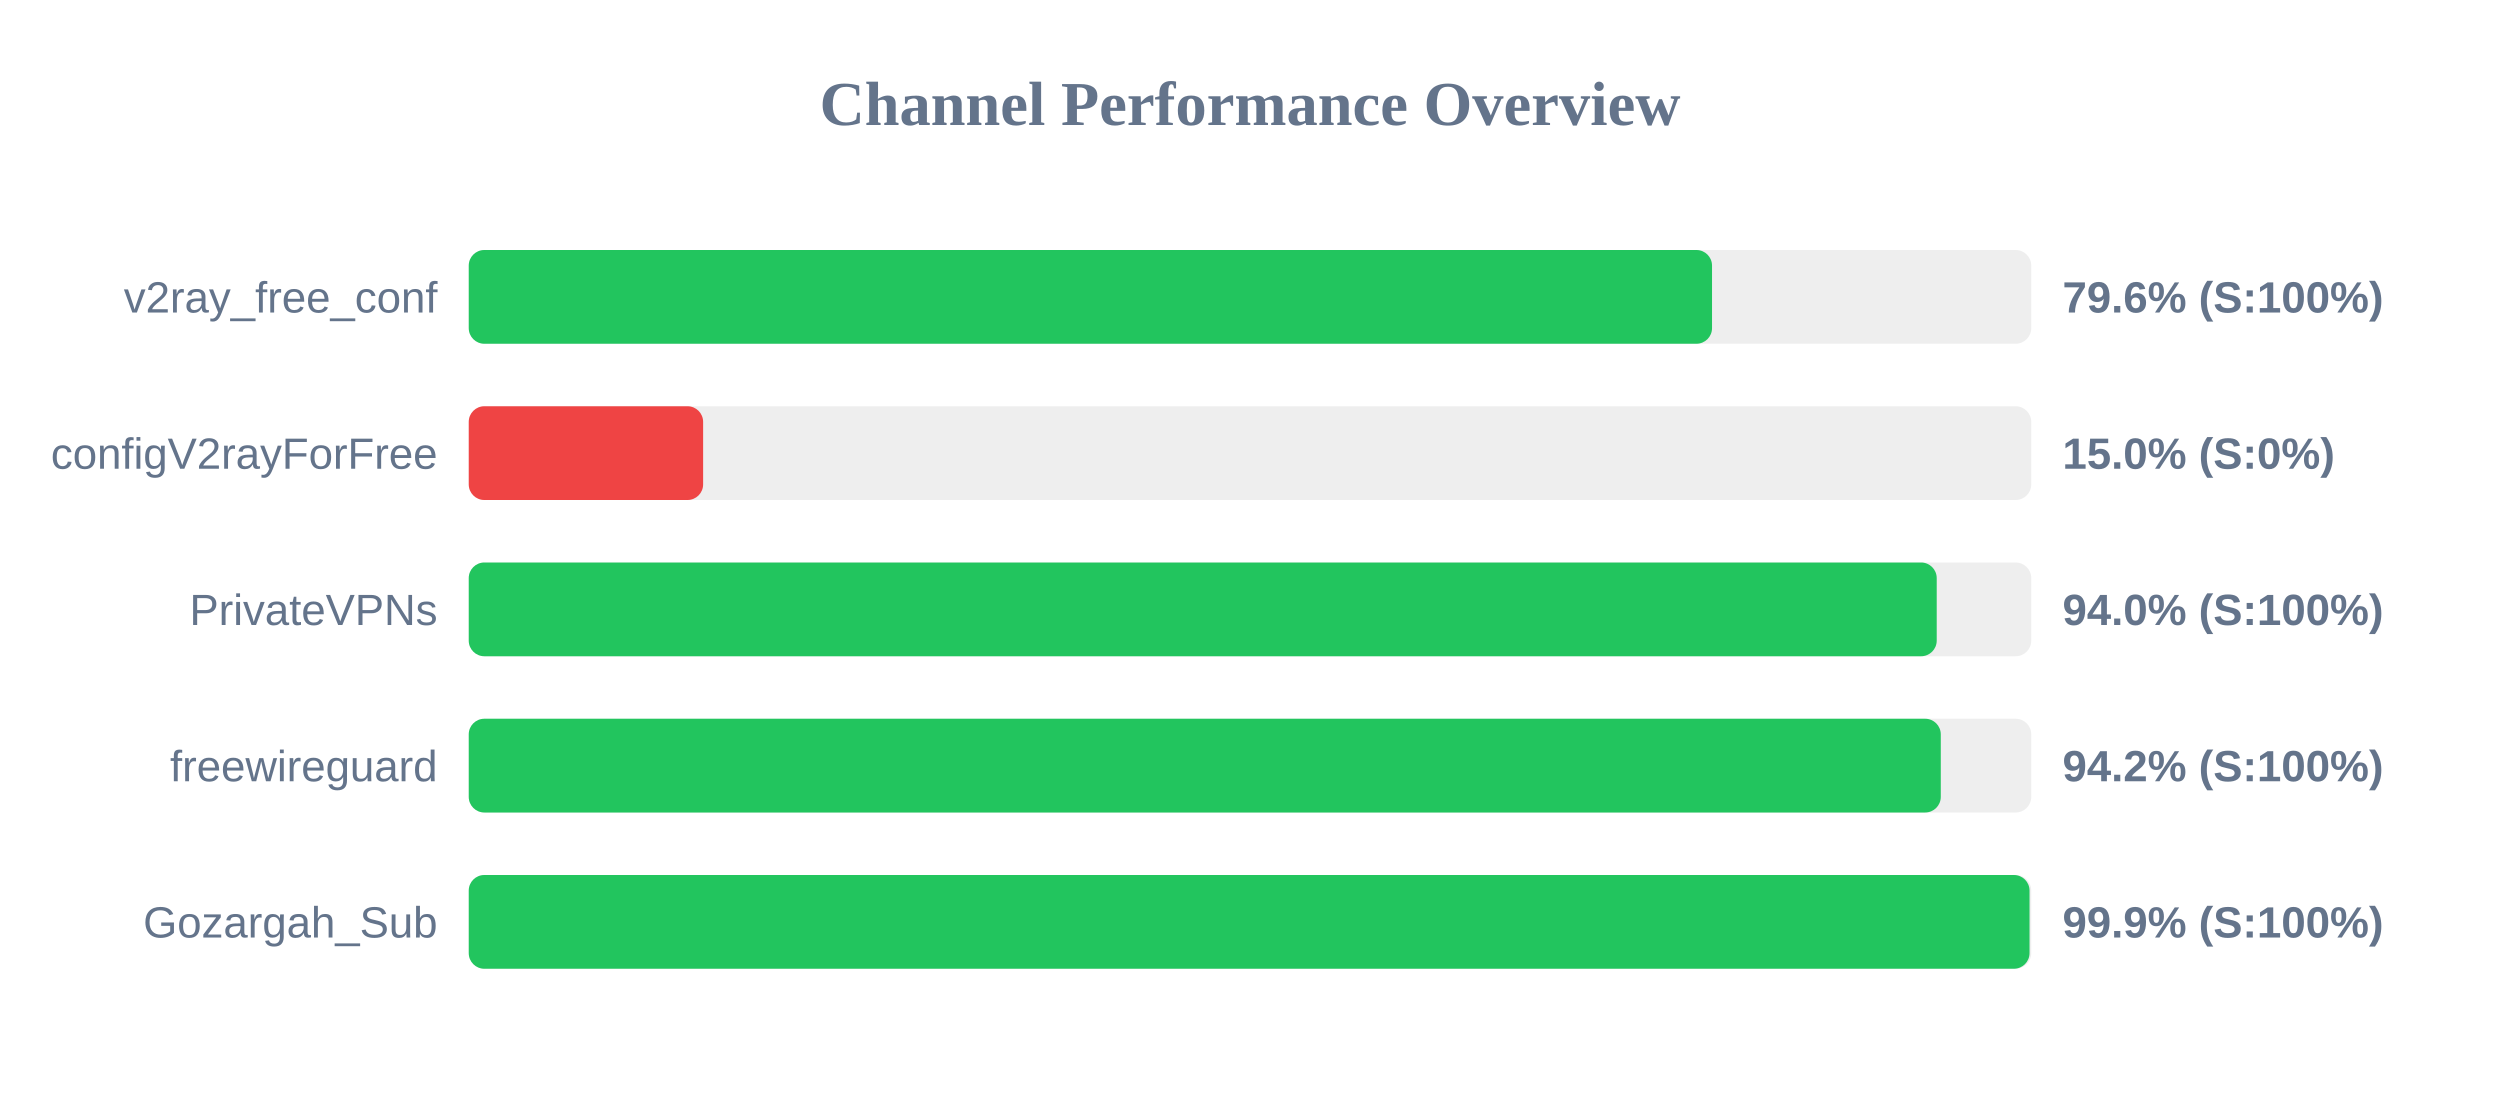
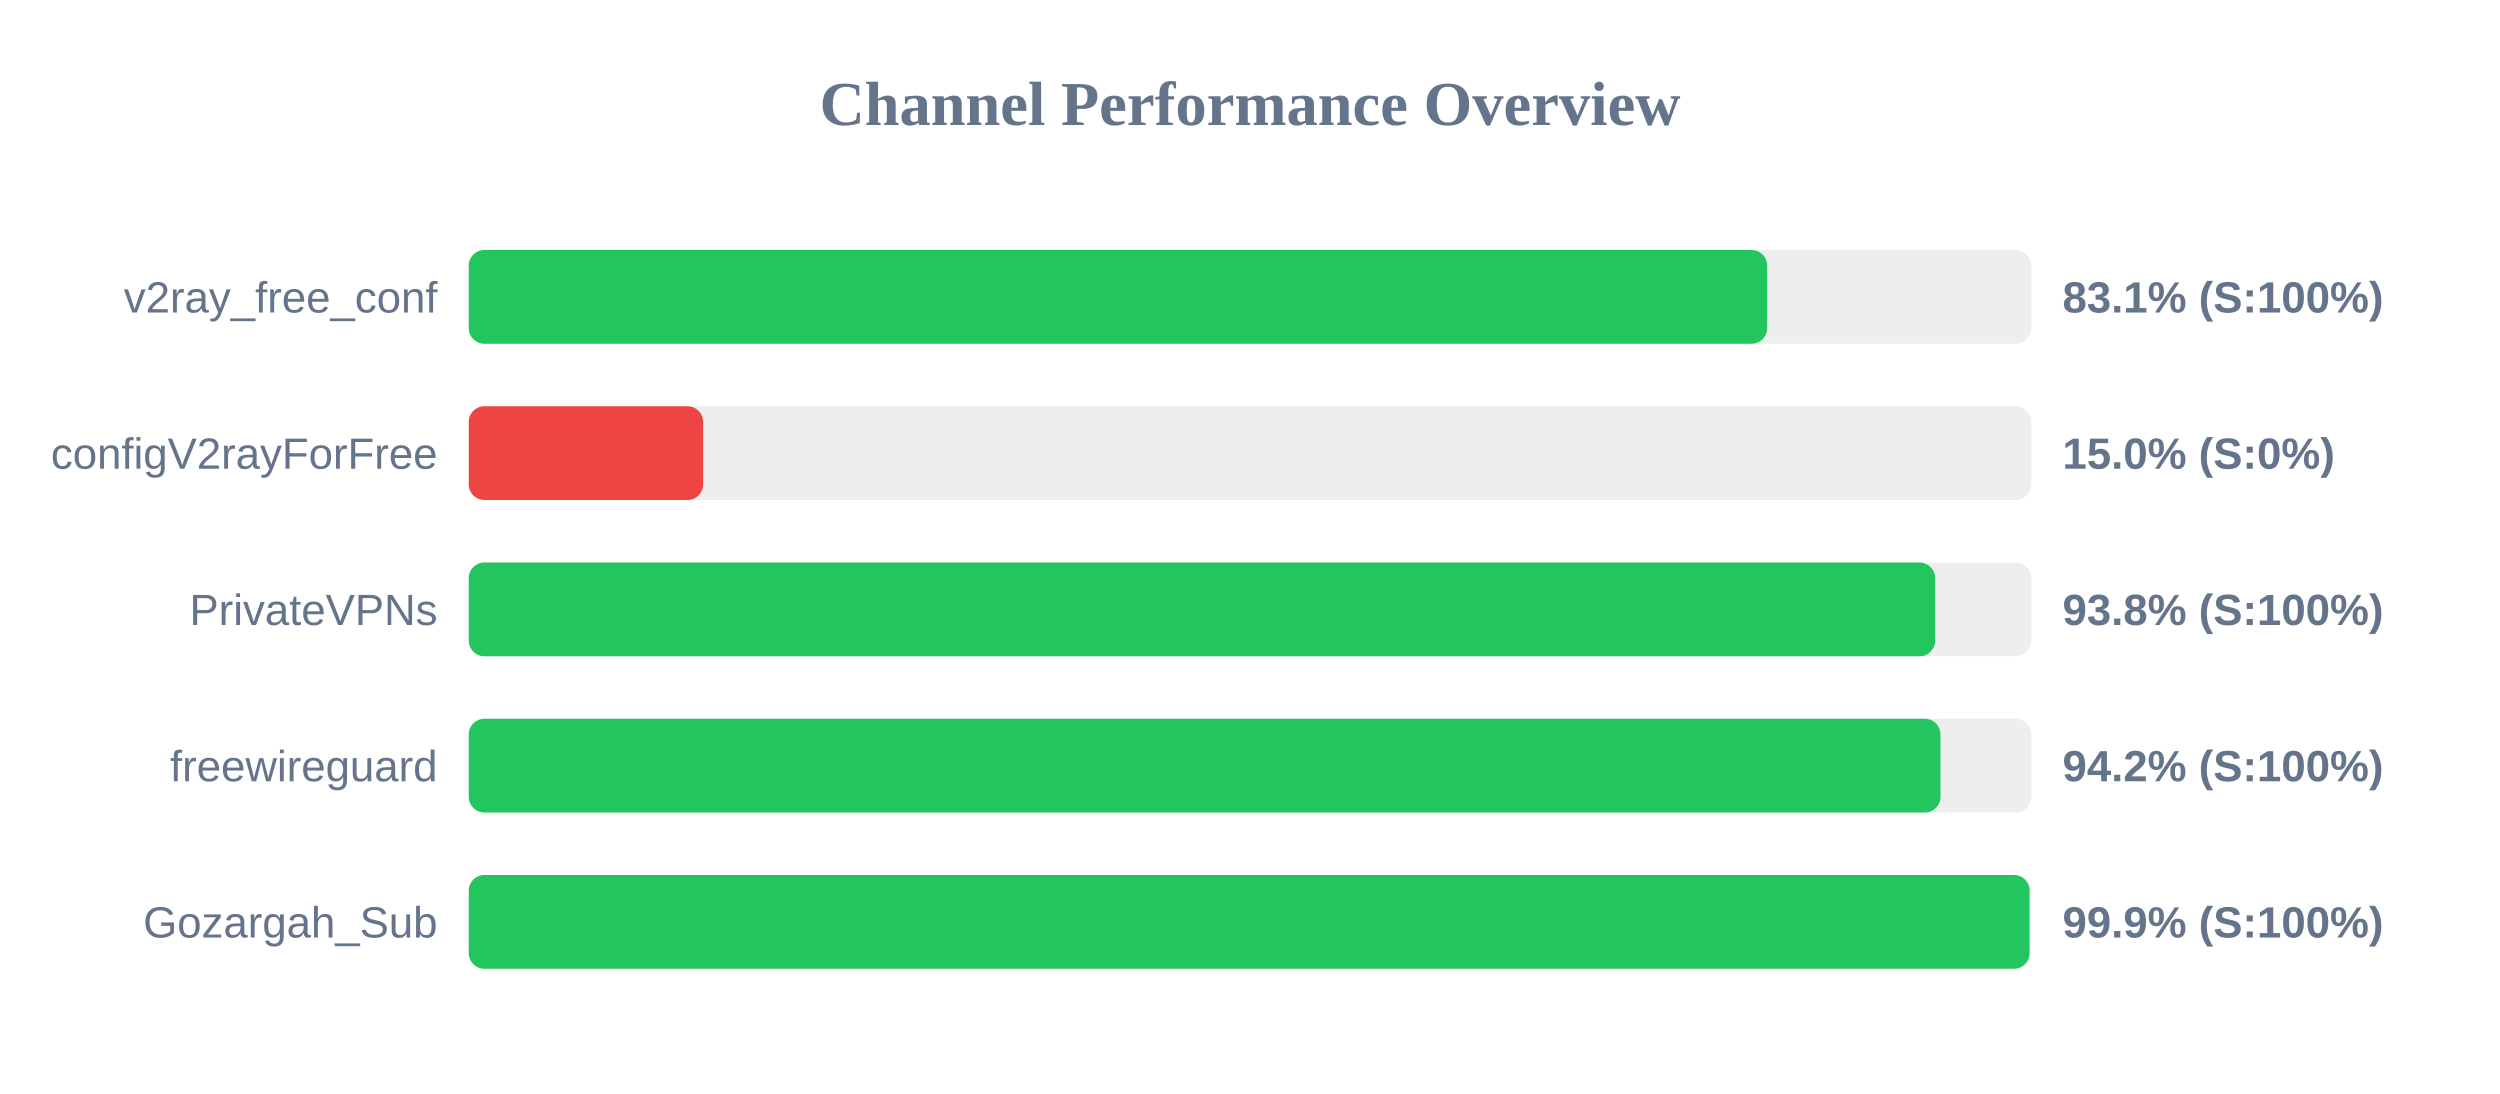
<svg xmlns="http://www.w3.org/2000/svg" width="800" height="350" version="1.1">
  <style>
        .row { font: 14px Arial; fill: #64748b; }
        .score { font: bold 14px Arial; fill: #64748b; }
    </style>
  <text x="400" y="40" text-anchor="middle" font-size="20px" font-weight="bold" fill="#64748b">Channel Performance Overview</text>
  <rect x="150" y="80" width="500" height="30" fill="#eee" rx="5" />
-   <rect x="150" y="80" width="397.85" height="30" fill="#22c55e" rx="5" />
+   <rect x="150" y="80" width="415.5" height="30" fill="#22c55e" rx="5" />
  <text x="140" y="100" text-anchor="end" class="row">v2ray_free_conf</text>
-   <text x="660" y="100" text-anchor="start" class="score">79.6% (S:100%)</text>
+   <text x="660" y="100" text-anchor="start" class="score">83.1% (S:100%)</text>
  <rect x="150" y="130" width="500" height="30" fill="#eee" rx="5" />
  <rect x="150" y="130" width="75.0" height="30" fill="#ef4444" rx="5" />
  <text x="140" y="150" text-anchor="end" class="row">configV2rayForFree</text>
  <text x="660" y="150" text-anchor="start" class="score">15.0% (S:0%)</text>
  <rect x="150" y="180" width="500" height="30" fill="#eee" rx="5" />
-   <rect x="150" y="180" width="469.75" height="30" fill="#22c55e" rx="5" />
+   <rect x="150" y="180" width="469.25" height="30" fill="#22c55e" rx="5" />
  <text x="140" y="200" text-anchor="end" class="row">PrivateVPNs</text>
-   <text x="660" y="200" text-anchor="start" class="score">94.0% (S:100%)</text>
+   <text x="660" y="200" text-anchor="start" class="score">93.8% (S:100%)</text>
  <rect x="150" y="230" width="500" height="30" fill="#eee" rx="5" />
-   <rect x="150" y="230" width="471.05" height="30" fill="#22c55e" rx="5" />
+   <rect x="150" y="230" width="470.95" height="30" fill="#22c55e" rx="5" />
  <text x="140" y="250" text-anchor="end" class="row">freewireguard</text>
  <text x="660" y="250" text-anchor="start" class="score">94.2% (S:100%)</text>
  <rect x="150" y="280" width="500" height="30" fill="#eee" rx="5" />
  <rect x="150" y="280" width="499.45" height="30" fill="#22c55e" rx="5" />
  <text x="140" y="300" text-anchor="end" class="row">Gozargah_Sub</text>
  <text x="660" y="300" text-anchor="start" class="score">99.9% (S:100%)</text>
</svg>
